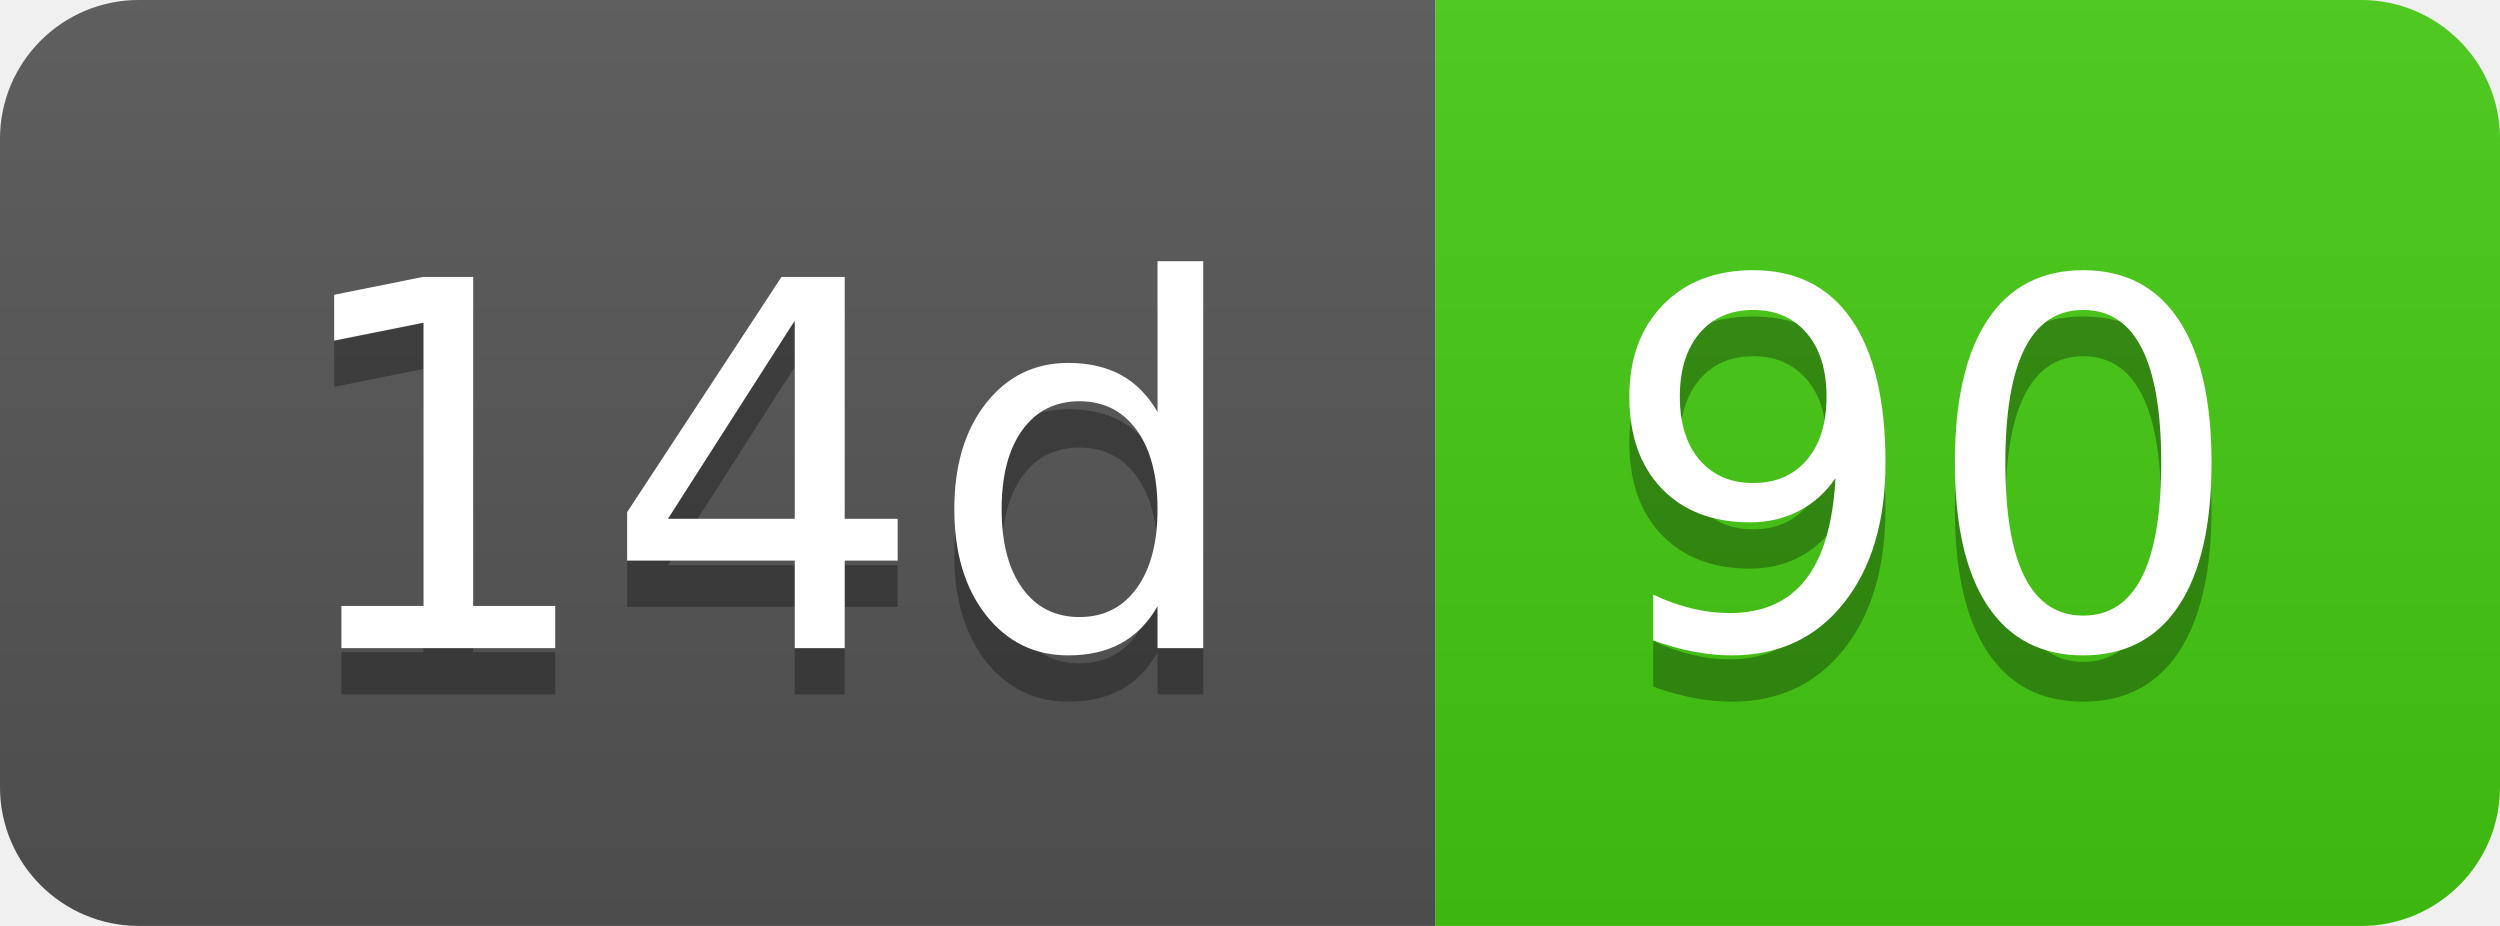
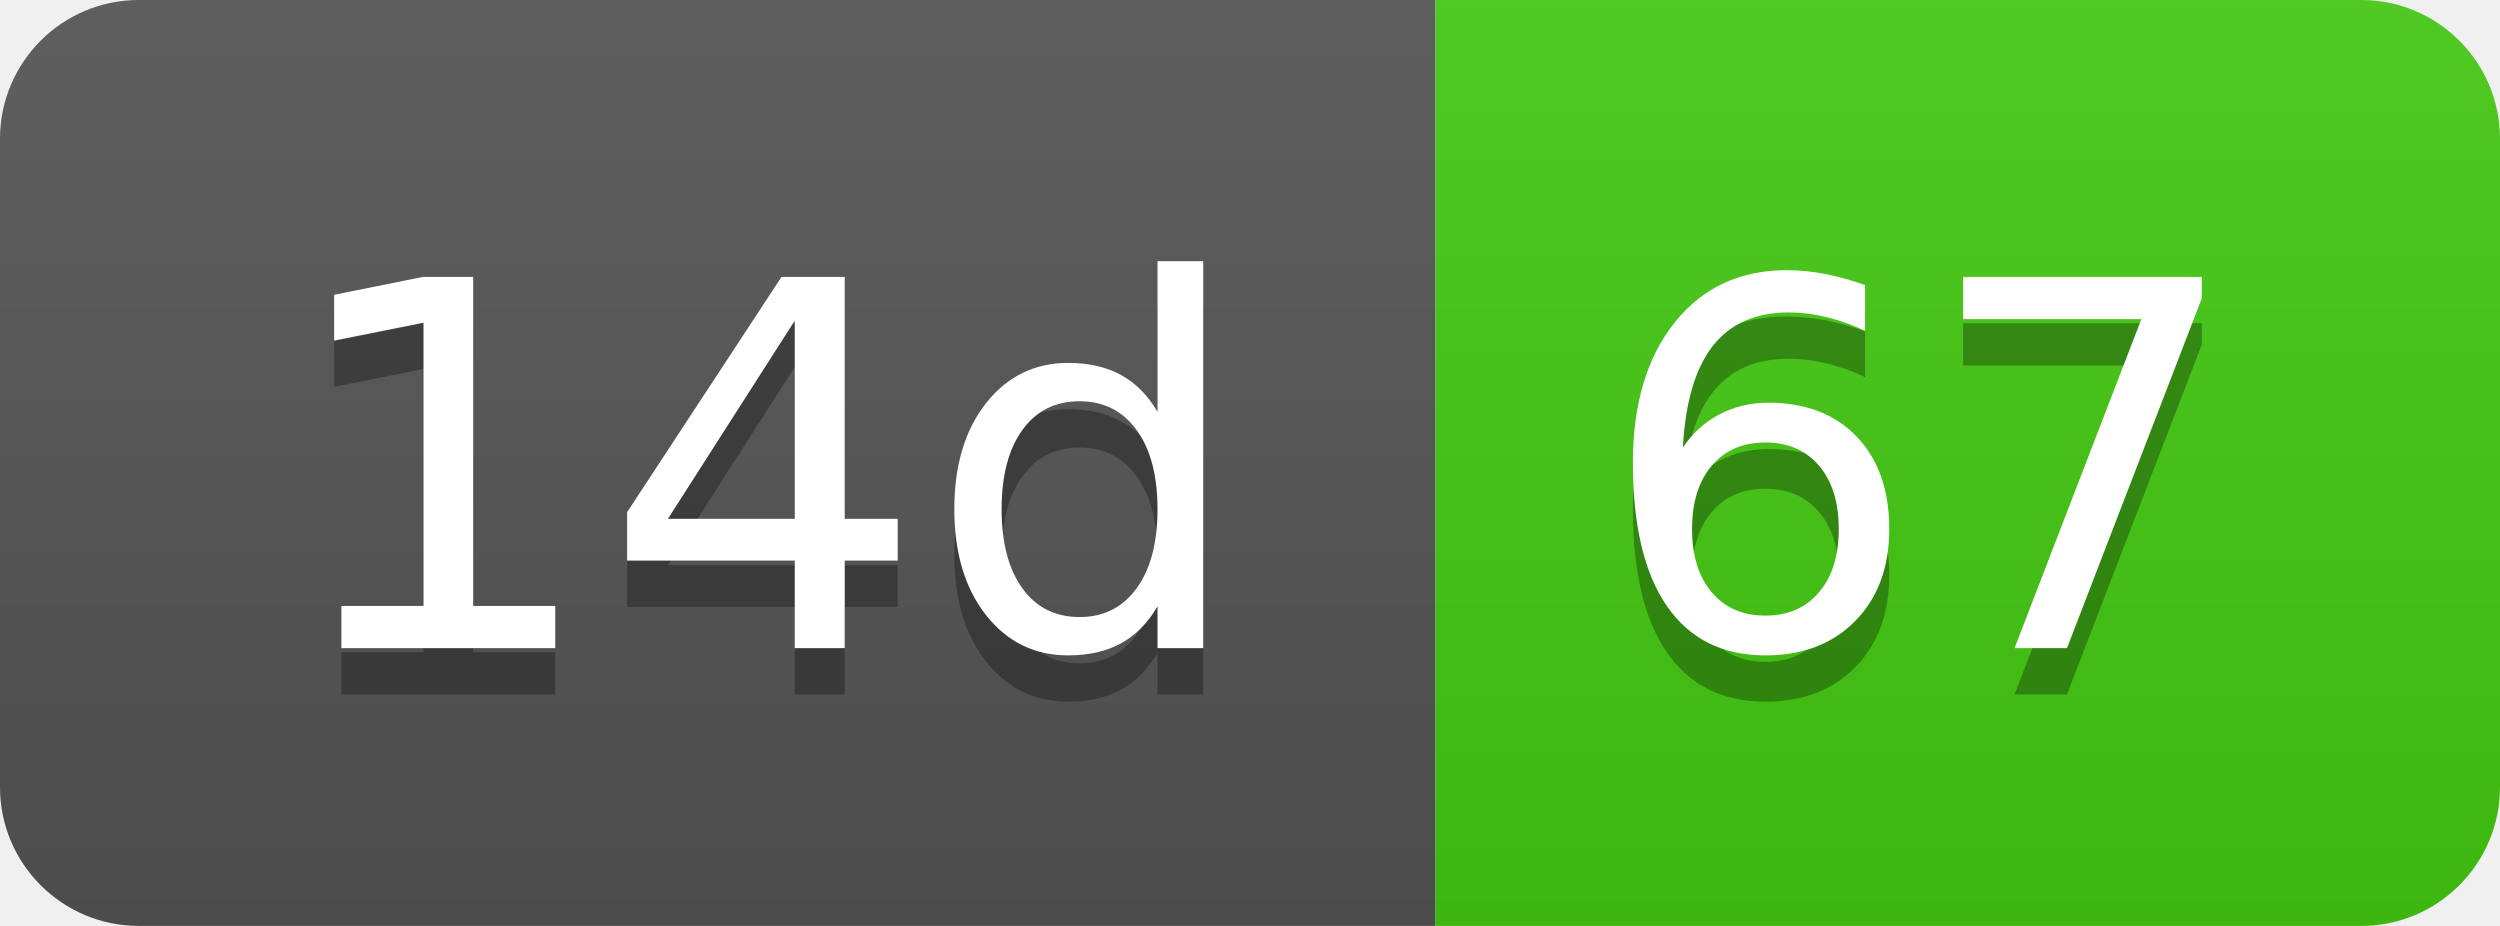
- <svg xmlns="http://www.w3.org/2000/svg" width="54" height="20" role="img" aria-label="14d: 90">
+ <svg xmlns="http://www.w3.org/2000/svg" width="54" height="20" role="img" aria-label="14d: 67">
  <linearGradient id="s" x2="0" y2="100%">
    <stop offset="0" stop-color="#bbb" stop-opacity=".1" />
    <stop offset="1" stop-opacity=".1" />
  </linearGradient>
  <clipPath id="r">
    <rect width="54" height="20" rx="3" fill="#fff" />
  </clipPath>
  <g clip-path="url(#r)">
    <rect width="31" height="20" fill="#555" />
    <rect x="31" width="23" height="20" fill="#4c1" />
    <rect width="54" height="20" fill="url(#s)" />
  </g>
  <g fill="#fff" text-anchor="middle" font-family="Verdana,Geneva,DejaVu Sans,sans-serif" text-rendering="geometricPrecision" font-size="110">
    <text aria-hidden="true" x="165" y="150" fill="#010101" fill-opacity=".3" transform="scale(.1)" textLength="210">14d</text>
    <text x="165" y="140" transform="scale(.1)" fill="#fff" textLength="210">14d</text>
-     <text aria-hidden="true" x="415" y="150" fill="#010101" fill-opacity=".3" transform="scale(.1)" textLength="130">90</text>
-     <text x="415" y="140" transform="scale(.1)" fill="#fff" textLength="130">90</text>
+     <text aria-hidden="true" x="415" y="150" fill="#010101" fill-opacity=".3" transform="scale(.1)" textLength="130">67</text>
+     <text x="415" y="140" transform="scale(.1)" fill="#fff" textLength="130">67</text>
  </g>
</svg>
